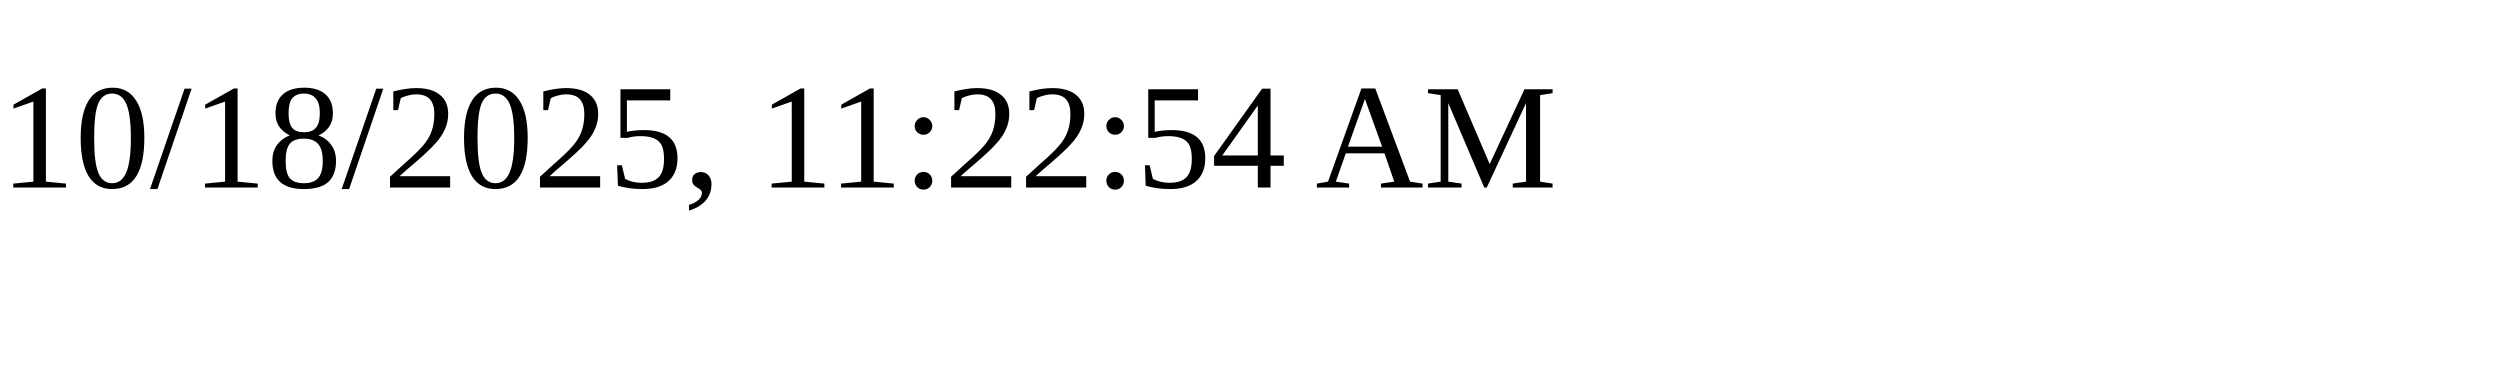
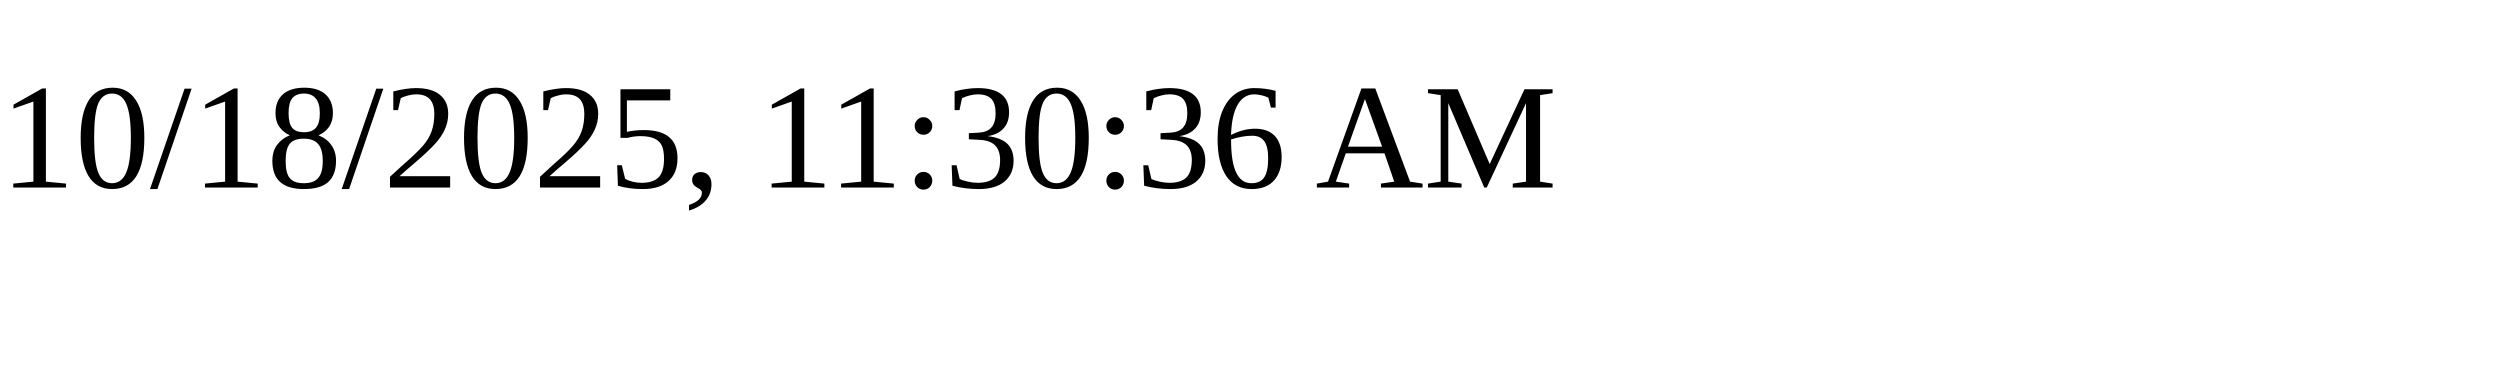
<svg xmlns="http://www.w3.org/2000/svg" height="30" width="200">
-   <text x="0" y="15">10/18/2025, 11:22:54 AM</text>
+   <text x="0" y="15">10/18/2025, 11:30:36 AM</text>
</svg>
